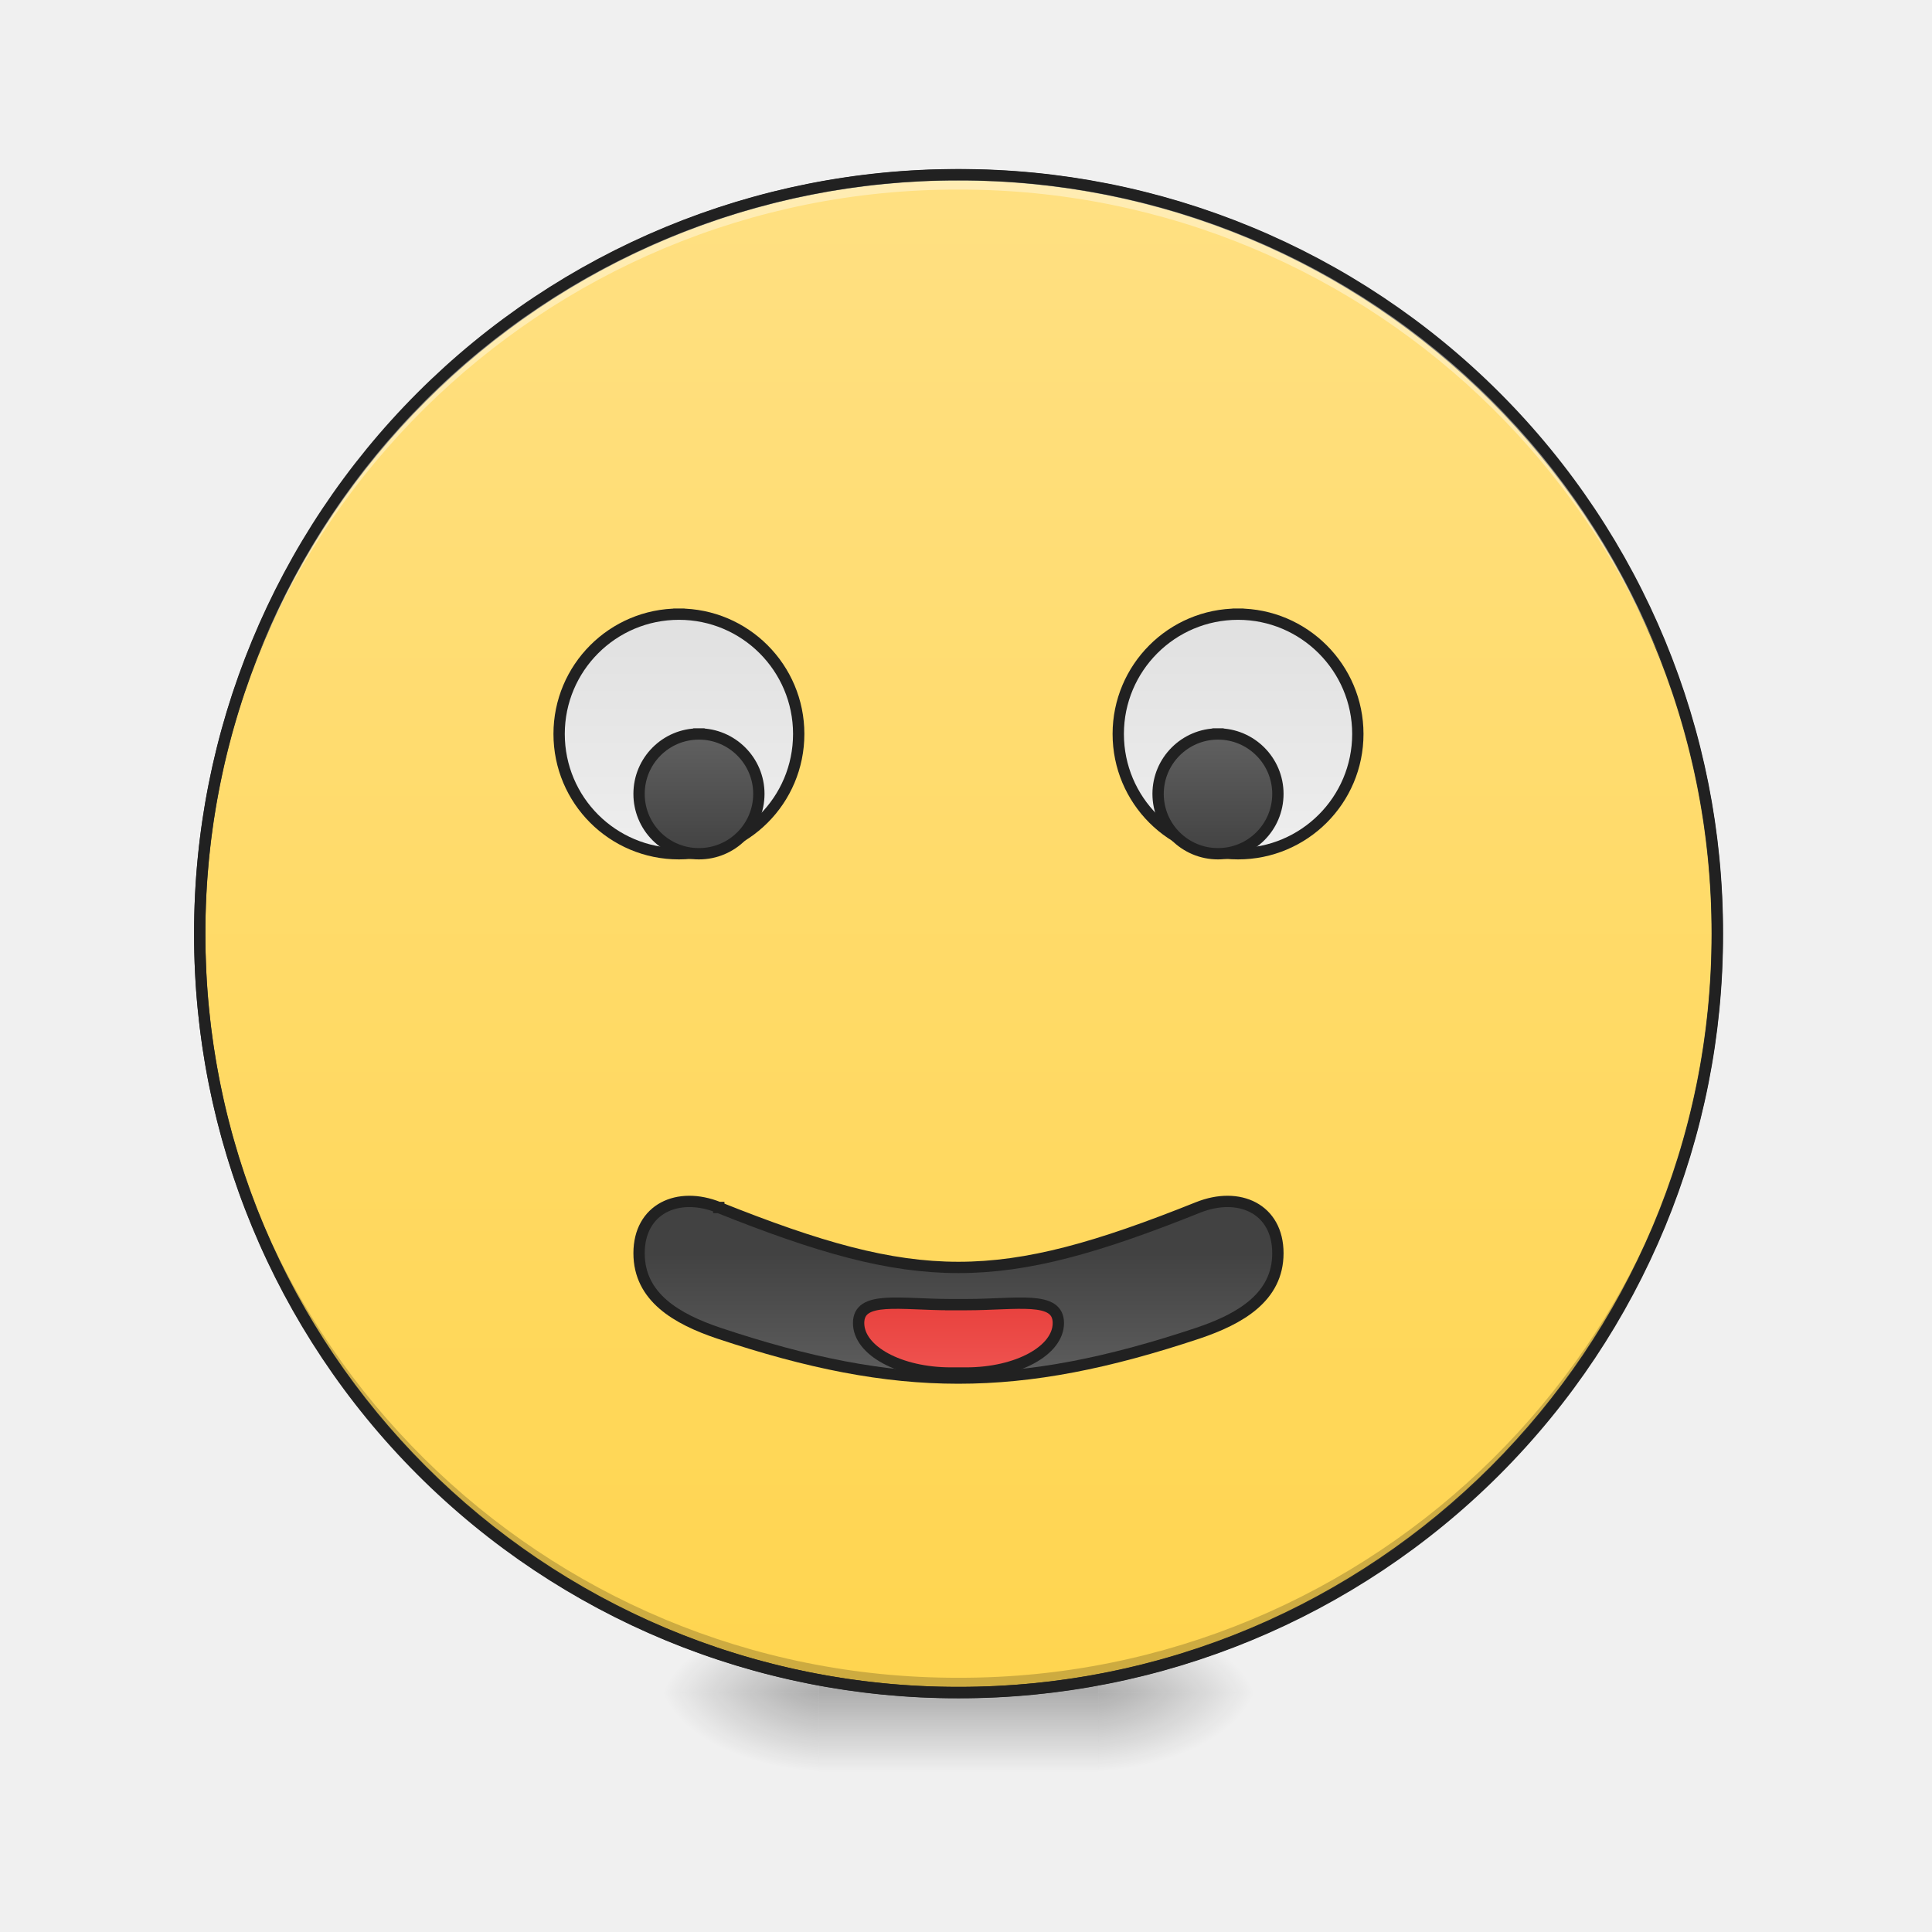
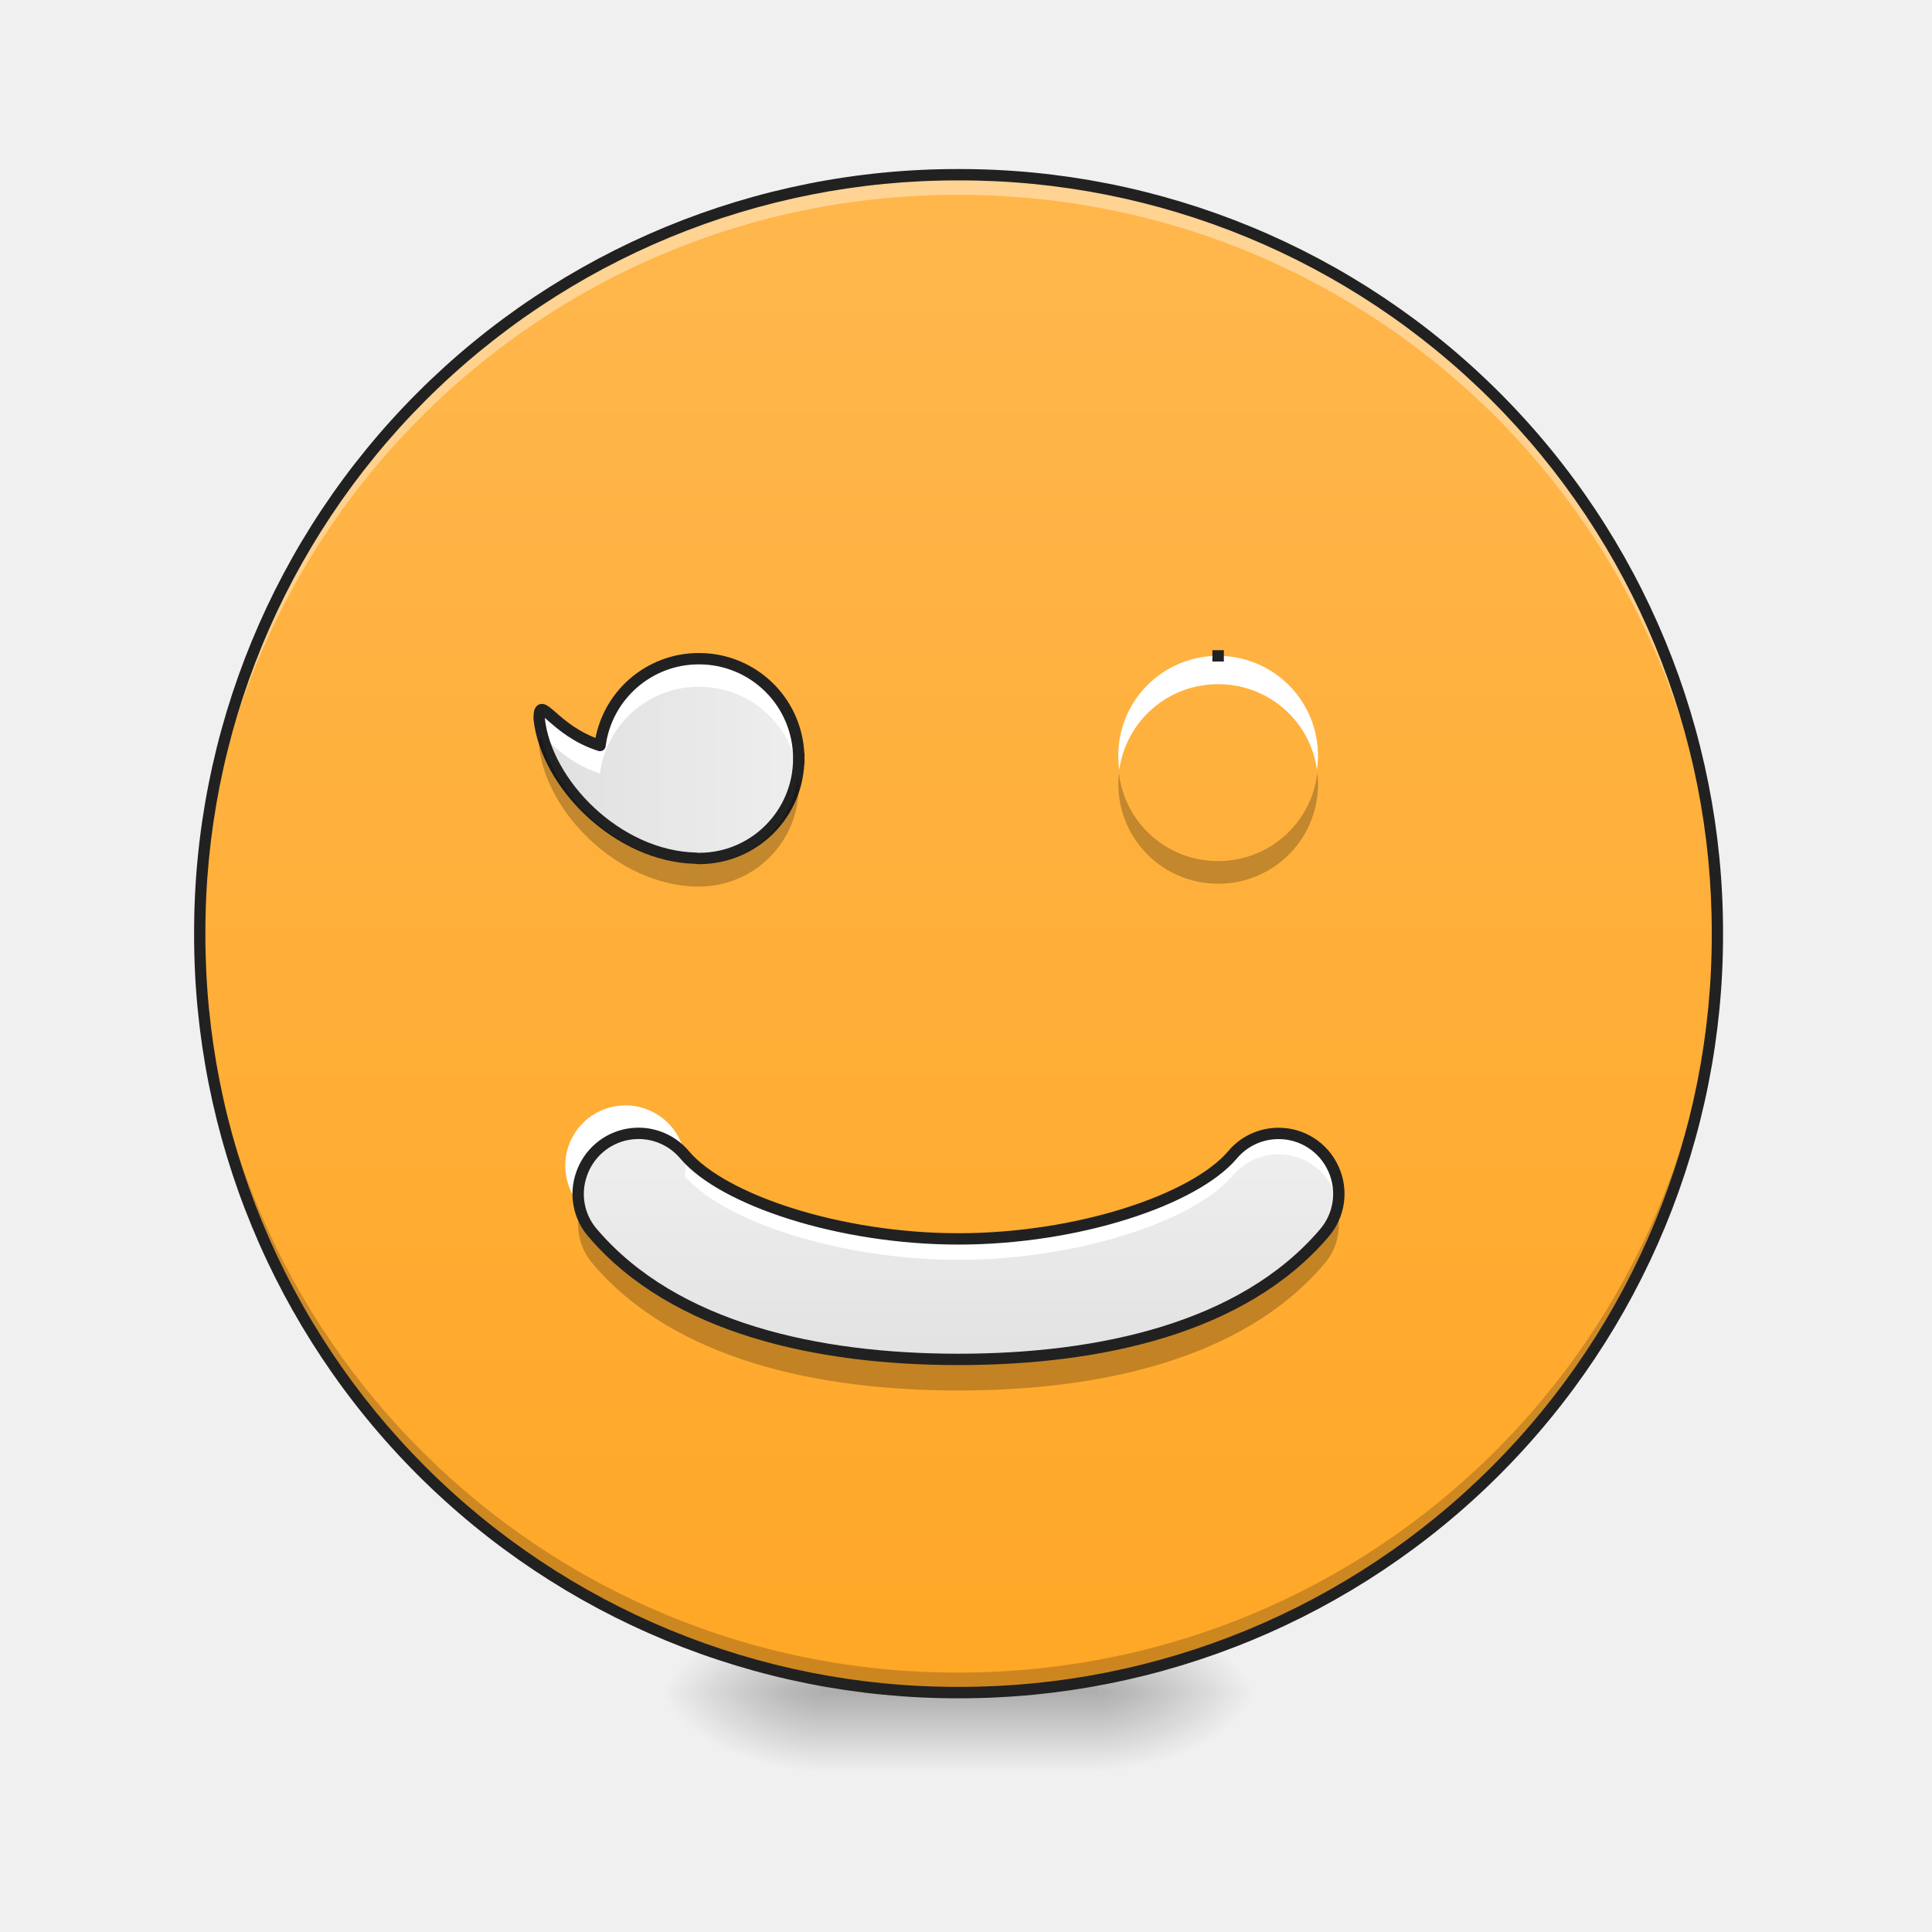
<svg xmlns="http://www.w3.org/2000/svg" width="32pt" height="32pt" viewBox="0 0 32 32">
  <defs>
    <radialGradient id="a" gradientUnits="userSpaceOnUse" cx="450.909" cy="189.579" fx="450.909" fy="189.579" r="21.167" gradientTransform="matrix(0 -.07813 -.14064 0 44.523 63.595)">
      <stop offset="0" stop-opacity=".314" />
      <stop offset=".222" stop-opacity=".275" />
      <stop offset="1" stop-opacity="0" />
    </radialGradient>
    <radialGradient id="b" gradientUnits="userSpaceOnUse" cx="450.909" cy="189.579" fx="450.909" fy="189.579" r="21.167" gradientTransform="matrix(0 .07813 .14064 0 -12.77 -7.527)">
      <stop offset="0" stop-opacity=".314" />
      <stop offset=".222" stop-opacity=".275" />
      <stop offset="1" stop-opacity="0" />
    </radialGradient>
    <radialGradient id="c" gradientUnits="userSpaceOnUse" cx="450.909" cy="189.579" fx="450.909" fy="189.579" r="21.167" gradientTransform="matrix(0 -.07813 .14064 0 -12.77 63.595)">
      <stop offset="0" stop-opacity=".314" />
      <stop offset=".222" stop-opacity=".275" />
      <stop offset="1" stop-opacity="0" />
    </radialGradient>
    <radialGradient id="d" gradientUnits="userSpaceOnUse" cx="450.909" cy="189.579" fx="450.909" fy="189.579" r="21.167" gradientTransform="matrix(0 .07813 -.14064 0 44.523 -7.527)">
      <stop offset="0" stop-opacity=".314" />
      <stop offset=".222" stop-opacity=".275" />
      <stop offset="1" stop-opacity="0" />
    </radialGradient>
    <linearGradient id="e" gradientUnits="userSpaceOnUse" x1="255.323" y1="233.5" x2="255.323" y2="254.667" gradientTransform="matrix(.01336 0 0 .0625 12.465 13.439)">
      <stop offset="0" stop-opacity=".275" />
      <stop offset="1" stop-opacity="0" />
    </linearGradient>
-     <linearGradient id="f" gradientUnits="userSpaceOnUse" x1="254" y1="-168.667" x2="254" y2="233.5">
-       <stop offset="0" stop-color="#ffe082" />
-       <stop offset="1" stop-color="#ffd54f" />
+     <linearGradient id="f" gradientUnits="userSpaceOnUse" x1="254" y1="-168.667" x2="254" y2="233.5" gradientTransform="matrix(.0625 0 0 .0625 0 13.439)">
+       <stop offset="0" stop-color="#ffb74d" />
+       <stop offset="1" stop-color="#ffa726" />
    </linearGradient>
-     <linearGradient id="g" gradientUnits="userSpaceOnUse" x1="190.5" y1="-52.25" x2="190.5" y2="11.25" gradientTransform="translate(-10.583)">
+     <linearGradient id="g" gradientUnits="userSpaceOnUse" x1="139.7" y1="7.017" x2="222.25" y2="7.017" gradientTransform="matrix(.05209 0 0 .05209 1.654 12.529)">
      <stop offset="0" stop-color="#e0e0e0" />
      <stop offset="1" stop-color="#eee" />
    </linearGradient>
-     <linearGradient id="h" gradientUnits="userSpaceOnUse" x1="317.5" y1="-52.25" x2="317.5" y2="11.25" gradientTransform="translate(10.583)">
+     <linearGradient id="h" gradientUnits="userSpaceOnUse" x1="159.456" y1="1.537" x2="222.956" y2="1.537" gradientTransform="matrix(.05209 0 0 .05209 10.254 12.484)">
      <stop offset="0" stop-color="#e0e0e0" />
      <stop offset="1" stop-color="#eee" />
    </linearGradient>
-     <linearGradient id="i" gradientUnits="userSpaceOnUse" x1="195.792" y1="11.25" x2="195.792" y2="-20.5" gradientTransform="translate(-10.583)">
-       <stop offset="0" stop-color="#424242" />
-       <stop offset="1" stop-color="#616161" />
-     </linearGradient>
-     <linearGradient id="j" gradientUnits="userSpaceOnUse" x1="312.208" y1="11.25" x2="312.208" y2="-20.5" gradientTransform="translate(10.583)">
-       <stop offset="0" stop-color="#424242" />
-       <stop offset="1" stop-color="#616161" />
-     </linearGradient>
-     <linearGradient id="k" gradientUnits="userSpaceOnUse" x1="254" y1="117.083" x2="254" y2="154.125">
-       <stop offset="0" stop-color="#424242" />
-       <stop offset="1" stop-color="#616161" />
-     </linearGradient>
-     <linearGradient id="l" gradientUnits="userSpaceOnUse" x1="254" y1="148.833" x2="254" y2="122.375">
-       <stop offset="0" stop-color="#ef5350" />
-       <stop offset="1" stop-color="#e53935" />
+     <linearGradient id="i" gradientUnits="userSpaceOnUse" x1="254" y1="159.417" x2="254" y2="95.917" gradientTransform="matrix(.0625 0 0 .0625 0 13.125)">
+       <stop offset="0" stop-color="#e0e0e0" />
+       <stop offset="1" stop-color="#eee" />
    </linearGradient>
  </defs>
  <path d="M18.191 28.035h2.649v-1.324H18.19zm0 0" fill="url(#a)" />
  <path d="M13.563 28.035h-2.649v1.32h2.649zm0 0" fill="url(#b)" />
  <path d="M13.563 28.035h-2.649v-1.324h2.649zm0 0" fill="url(#c)" />
  <path d="M18.191 28.035h2.649v1.32H18.19zm0 0" fill="url(#d)" />
  <path d="M13.563 27.703h4.628v1.652h-4.628zm0 0" fill="url(#e)" />
-   <path d="M253.976-168.692c111.052 0 201.106 90.054 201.106 201.106 0 111.052-90.054 201.106-201.106 201.106-111.052 0-201.044-90.054-201.044-201.106 0-111.052 89.992-201.106 201.044-201.106zm0 0" transform="matrix(.0625 0 0 .0625 0 13.439)" fill="url(#f)" stroke-width="3" stroke-linecap="round" stroke="#333" />
-   <path d="M15.875 28.035a12.54 12.54 0 0 1-12.566-12.57v-.121a12.542 12.542 0 0 0 12.566 12.445 12.545 12.545 0 0 0 12.57-12.445v.12c0 6.966-5.605 12.571-12.57 12.571zm0 0" fill-opacity=".196" />
-   <path d="M15.875 2.895A12.54 12.54 0 0 0 3.309 15.59 12.543 12.543 0 0 1 15.875 3.14a12.546 12.546 0 0 1 12.57 12.45v-.125c0-6.965-5.605-12.57-12.57-12.57zm0 0" fill="#fff" fill-opacity=".392" />
+   <path d="M15.875 2.895c6.941 0 12.57 5.628 12.57 12.57 0 6.941-5.629 12.57-12.57 12.57-6.941 0-12.566-5.629-12.566-12.57 0-6.942 5.625-12.57 12.566-12.57zm0 0" fill="url(#f)" />
+   <path d="M15.875 27.953c-6.96 0-12.566-5.61-12.566-12.57v-.125a12.54 12.54 0 0 0 12.566 12.445c6.922 0 12.504-5.539 12.57-12.445v.125c0 6.96-5.605 12.57-12.57 12.57zm0 0" fill-opacity=".196" />
+   <path d="M15.875 2.98A12.54 12.54 0 0 0 3.309 15.672 12.54 12.54 0 0 1 15.875 3.227c6.922 0 12.504 5.539 12.57 12.445v-.125A12.54 12.54 0 0 0 15.875 2.98zm0 0" fill="#fff" fill-opacity=".392" />
  <path d="M15.875 2.8a12.638 12.638 0 0 0-12.66 12.665 12.638 12.638 0 0 0 12.66 12.664 12.64 12.64 0 0 0 12.664-12.664A12.64 12.64 0 0 0 15.875 2.8zm0 .188a12.447 12.447 0 0 1 12.477 12.477A12.447 12.447 0 0 1 15.875 27.94 12.446 12.446 0 0 1 3.402 15.465 12.446 12.446 0 0 1 15.875 2.988zm0 0" fill="#212121" />
-   <path d="M179.92-52.266c17.561 0 31.747 14.25 31.747 31.747 0 17.561-14.186 31.747-31.747 31.747-17.56 0-31.747-14.186-31.747-31.747 0-17.498 14.186-31.747 31.747-31.747zm0 0" transform="matrix(.0625 0 0 .0625 0 13.439)" fill="url(#g)" stroke-width="3" stroke-linecap="square" stroke-linejoin="round" stroke="#212121" />
-   <path d="M328.094-52.266c17.498 0 31.747 14.25 31.747 31.747 0 17.561-14.249 31.747-31.747 31.747-17.561 0-31.747-14.186-31.747-31.747 0-17.498 14.186-31.747 31.747-31.747zm0 0" transform="matrix(.0625 0 0 .0625 0 13.439)" fill="url(#h)" stroke-width="3" stroke-linecap="square" stroke-linejoin="round" stroke="#212121" />
-   <path d="M185.232-20.519c8.75 0 15.874 7.125 15.874 15.874 0 8.812-7.125 15.873-15.874 15.873A15.816 15.816 0 0 1 169.36-4.645c0-8.75 7.062-15.874 15.873-15.874zm0 0" transform="matrix(.0625 0 0 .0625 0 13.439)" fill="url(#i)" stroke-width="3" stroke-linecap="square" stroke-linejoin="round" stroke="#212121" />
-   <path d="M322.782-20.519c8.749 0 15.873 7.125 15.873 15.874 0 8.812-7.124 15.873-15.873 15.873-8.75 0-15.874-7.061-15.874-15.873 0-8.75 7.125-15.874 15.874-15.874zm0 0" transform="matrix(.0625 0 0 .0625 0 13.439)" fill="url(#j)" stroke-width="3" stroke-linecap="square" stroke-linejoin="round" stroke="#212121" />
-   <path d="M190.482 104.97c52.932 21.185 74.118 21.185 126.988 0 10.936-4.375 21.185.374 21.185 12.123 0 11.687-10.061 17.436-21.185 21.186-47.62 15.873-79.368 15.873-126.988 0-11.124-3.75-21.123-9.5-21.123-21.186 0-11.749 10.249-16.498 21.123-12.124zm0 0" transform="matrix(.0625 0 0 .0625 0 13.439)" fill="url(#k)" stroke-width="3" stroke-linecap="square" stroke-linejoin="round" stroke="#212121" />
-   <path d="M251.976 130.717h4.062c13.561 0 24.435-2.437 24.435 4.875 0 7.311-10.874 13.248-24.435 13.248h-4.062c-13.561 0-24.435-5.937-24.435-13.248 0-7.312 10.874-4.875 24.435-4.875zm0 0" transform="matrix(.0625 0 0 .0625 0 13.439)" fill="url(#l)" stroke-width="3" stroke-linecap="square" stroke-linejoin="round" stroke="#212121" />
+   <path d="M13.23 12.563a1.65 1.65 0 0 0-1.652-1.653 1.65 1.65 0 0 0-1.64 1.438c-.778-.246-1.008-.883-1.008-.446.113 1.078 1.297 2.286 2.601 2.313a.19.19 0 0 0 .047.004c.914 0 1.652-.739 1.652-1.656zm0 0" fill="url(#g)" />
+   <path d="M20.176 10.863a1.654 1.654 0 1 1 0 0zm0 0" fill="url(#h)" />
+   <path d="M20.176 10.863a1.651 1.651 0 0 0-1.637 1.887c.113-.805.8-1.418 1.637-1.418.836 0 1.527.613 1.637 1.418a1.652 1.652 0 0 0-1.637-1.887zm0 0" fill="#fff" />
+   <path d="M20.176 10.863a1.654 1.654 0 1 1 0 0zm0 0" fill="none" stroke-width=".188" stroke-linecap="square" stroke-linejoin="round" stroke="#212121" />
+   <path d="M11.578 10.91a1.65 1.65 0 0 0-1.64 1.438c-.778-.246-1.008-.883-1.008-.446.011.106.035.211.062.32.113.036.39.415.945.59a1.65 1.65 0 0 1 1.641-1.437c.836 0 1.524.617 1.637 1.422a1.65 1.65 0 0 0-1.637-1.887zm0 0" fill="#fff" />
+   <path d="M13.23 12.562a1.65 1.65 0 0 0-1.652-1.652 1.65 1.65 0 0 0-1.64 1.438c-.778-.246-1.008-.883-1.008-.446.113 1.078 1.297 2.286 2.601 2.313.016.004.032.004.047.004.914 0 1.652-.739 1.652-1.657zm0 0" fill="none" stroke-width=".188" stroke-linecap="square" stroke-linejoin="round" stroke="#212121" />
+   <path d="M21.172 18.773a.993.993 0 0 0-.762.36c-.637.742-2.562 1.387-4.535 1.387-1.969 0-3.898-.645-4.531-1.387a.997.997 0 0 0-1.711.312.985.985 0 0 0 .195.989c1.348 1.57 3.719 2.082 6.047 2.082 2.332 0 4.703-.512 6.05-2.082a.995.995 0 0 0 .16-1.075.994.994 0 0 0-.913-.586zm0 0" fill="url(#i)" />
+   <path d="M10.55 18.773a.995.995 0 0 0-.957 1.172.998.998 0 1 1 1.75-.465c.634.743 2.563 1.387 4.532 1.387 1.973 0 3.898-.644 4.535-1.387a.998.998 0 0 1 1.75.46c.05-.288-.031-.588-.223-.815a.988.988 0 0 0-.765-.352.993.993 0 0 0-.762.36c-.637.742-2.562 1.387-4.535 1.387-1.969 0-3.898-.645-4.531-1.387a1 1 0 0 0-.793-.36zm0 0" fill="#fff" />
+   <path d="M22.14 20.027a1.02 1.02 0 0 1-.214.407c-1.348 1.57-3.719 2.082-6.051 2.082-2.328 0-4.7-.512-6.047-2.082a.982.982 0 0 1-.219-.407.995.995 0 0 0 .22.918c1.347 1.575 3.718 2.086 6.046 2.086 2.332 0 4.703-.511 6.05-2.086.223-.25.302-.593.216-.918zm0 0" fill-opacity=".235" />
+   <path d="M21.172 18.773a.993.993 0 0 0-.762.36c-.637.742-2.562 1.387-4.535 1.387-1.969 0-3.898-.645-4.531-1.387a.997.997 0 0 0-1.711.312.985.985 0 0 0 .195.989c1.348 1.57 3.719 2.082 6.047 2.082 2.332 0 4.703-.512 6.05-2.082a.995.995 0 0 0 .16-1.075.994.994 0 0 0-.913-.586zm0 0" fill="none" stroke-width=".188" stroke-linecap="round" stroke-linejoin="round" stroke="#212121" />
+   <path d="M8.969 12.219c-.028.008-.04.05-.04.148.114 1.078 1.298 2.29 2.602 2.317h.047a1.65 1.65 0 0 0 1.64-1.844 1.648 1.648 0 0 1-1.64 1.469h-.047c-1.215-.028-2.324-1.079-2.562-2.09zm0 0M18.531 12.797c-.004.062-.008.125-.008.187 0 .918.739 1.653 1.653 1.653a1.649 1.649 0 0 0 1.644-1.84 1.65 1.65 0 0 1-1.644 1.465 1.65 1.65 0 0 1-1.645-1.465zm0 0" fill-opacity=".235" />
</svg>
